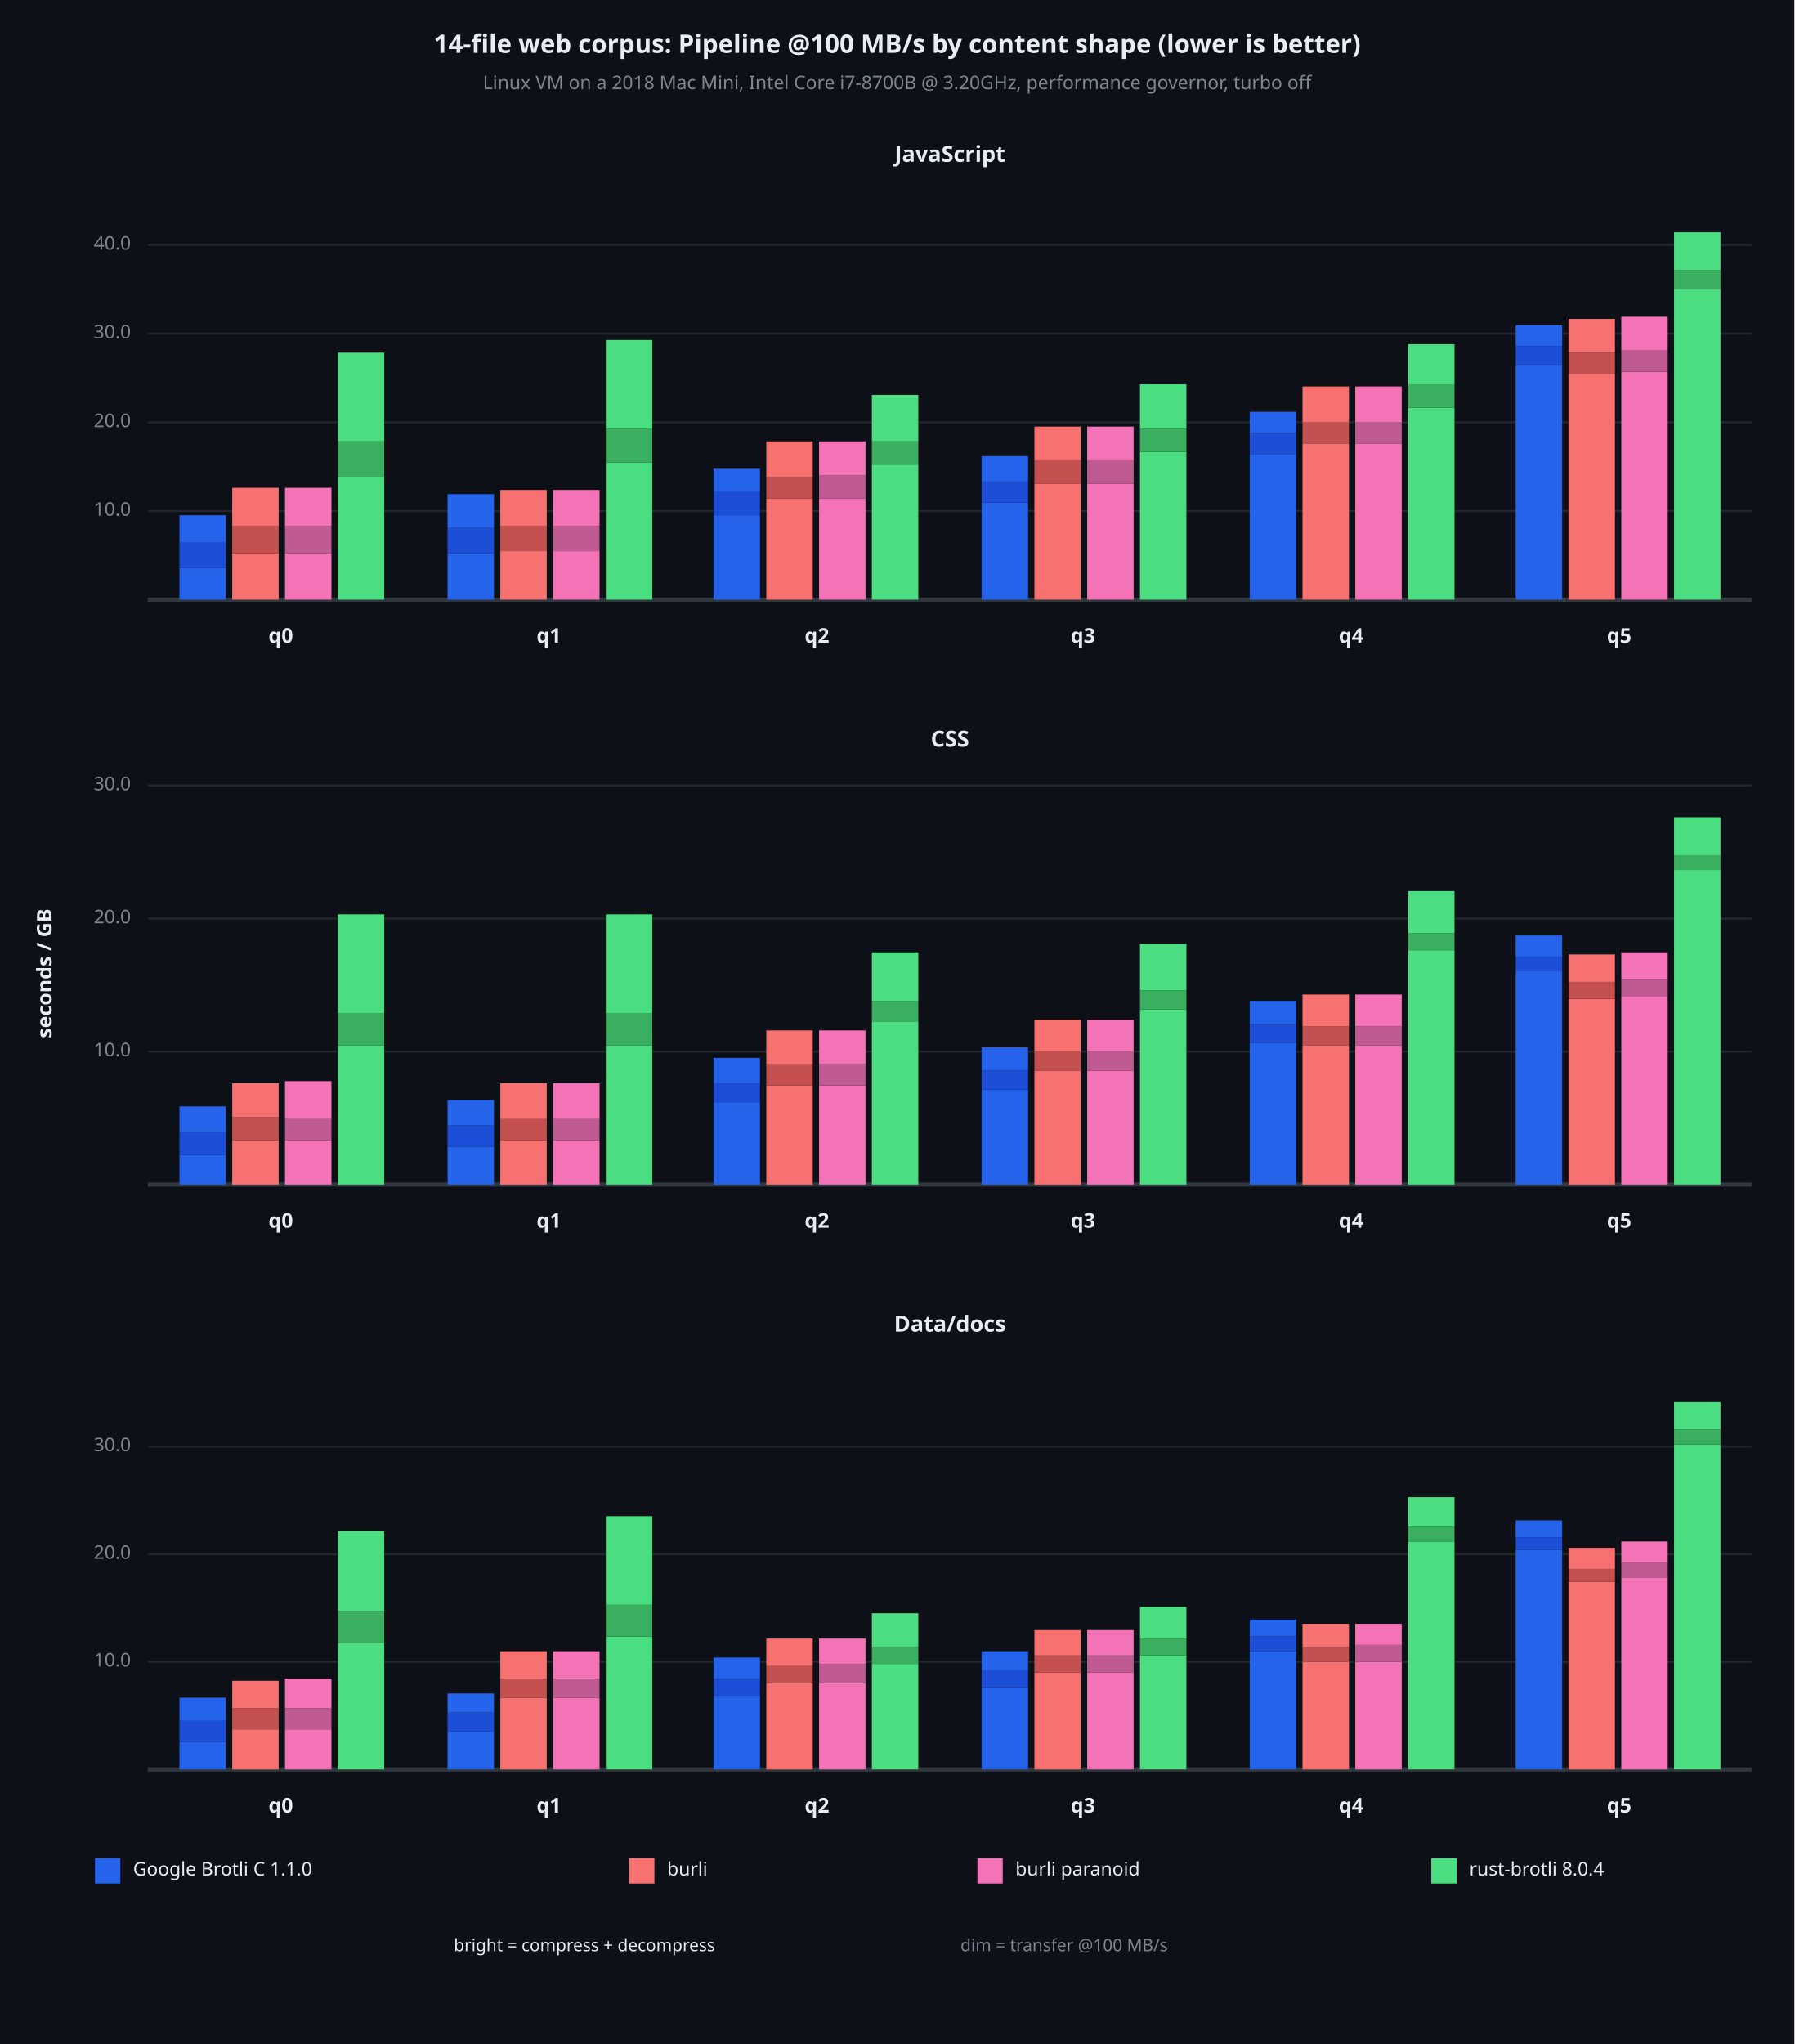
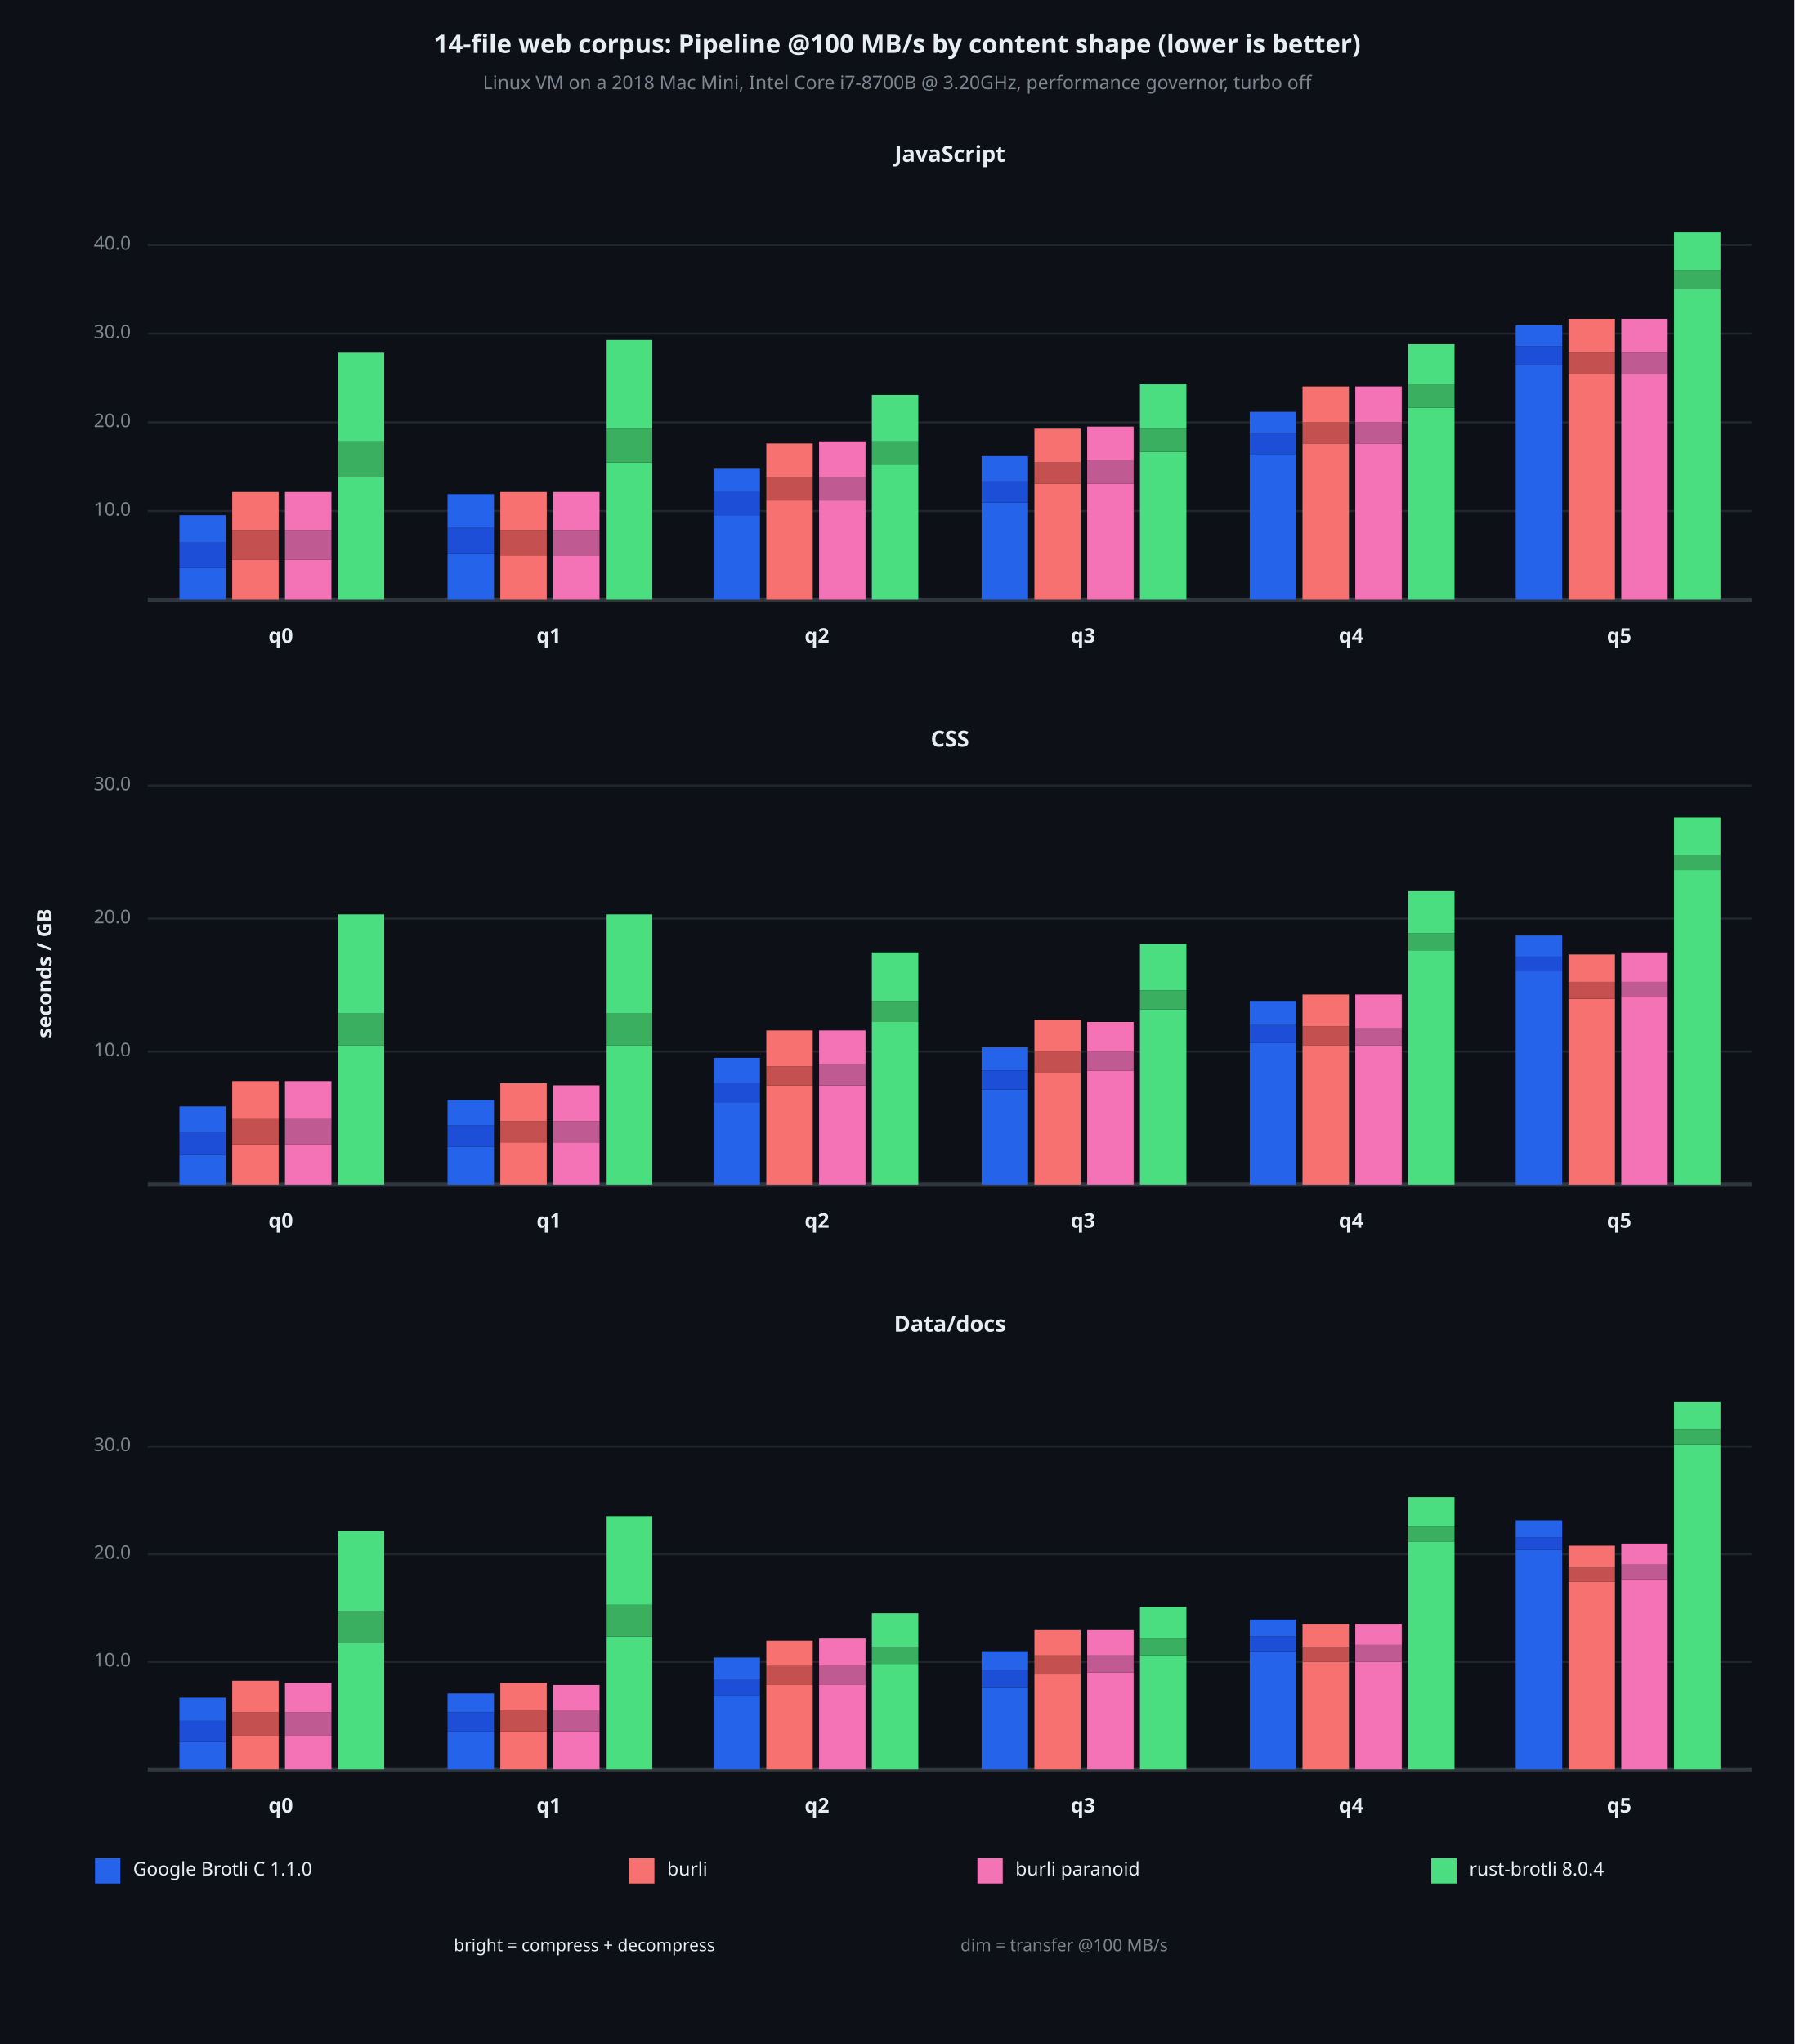
<svg xmlns="http://www.w3.org/2000/svg" viewBox="0 0 850 968" font-family="system-ui, -apple-system, sans-serif">
  <rect x="0" y="0" width="850" height="968" opacity="1" fill="#0D1117" stroke="none" />
  <text x="425" y="22" dy="0.5ex" text-anchor="middle" font-family="sans-serif" font-size="12.097" opacity="1" fill="#E6EDF3" font-weight="bold">
14-file web corpus: Pipeline @100 MB/s by content shape (lower is better)
</text>
  <text x="425" y="40" dy="0.5ex" text-anchor="middle" font-family="sans-serif" font-size="8.871" opacity="1" fill="#7D8590">
Linux VM on a 2018 Mac Mini, Intel Core i7-8700B @ 3.20GHz, performance governor, turbo off
</text>
  <text x="22" y="461" dy="0.5ex" text-anchor="middle" font-family="sans-serif" font-size="9.677" opacity="1" fill="#E6EDF3" font-weight="bold" transform="rotate(270, 22, 461)">
seconds / GB
</text>
  <text x="450" y="74" dy="0.5ex" text-anchor="middle" font-family="sans-serif" font-size="10.484" opacity="1" fill="#E6EDF3" font-weight="bold">
JavaScript
</text>
  <polyline fill="none" opacity="1" stroke="#21262D" stroke-width="1" points="70,242 830,242 " />
  <text x="62" y="242" dy="0.5ex" text-anchor="end" font-family="sans-serif" font-size="8.871" opacity="1" fill="#7D8590">
10.0
</text>
  <polyline fill="none" opacity="1" stroke="#21262D" stroke-width="1" points="70,200 830,200 " />
  <text x="62" y="200" dy="0.5ex" text-anchor="end" font-family="sans-serif" font-size="8.871" opacity="1" fill="#7D8590">
20.0
</text>
  <polyline fill="none" opacity="1" stroke="#21262D" stroke-width="1" points="70,158 830,158 " />
  <text x="62" y="158" dy="0.5ex" text-anchor="end" font-family="sans-serif" font-size="8.871" opacity="1" fill="#7D8590">
30.0
</text>
  <polyline fill="none" opacity="1" stroke="#21262D" stroke-width="1" points="70,116 830,116 " />
  <text x="62" y="116" dy="0.5ex" text-anchor="end" font-family="sans-serif" font-size="8.871" opacity="1" fill="#7D8590">
40.0
</text>
  <polyline fill="none" opacity="1" stroke="#30363D" stroke-width="2" points="70,284 830,284 " />
  <rect x="85" y="269" width="22" height="15" opacity="1" fill="#2563EB" stroke="none" />
  <rect x="85" y="257" width="22" height="12" opacity="1" fill="#1D4ED8" stroke="none" />
  <rect x="85" y="244" width="22" height="13" opacity="1" fill="#2563EB" stroke="none" />
-   <rect x="110" y="262" width="22" height="22" opacity="1" fill="#F87171" stroke="none" />
-   <rect x="110" y="249" width="22" height="13" opacity="1" fill="#C45050" stroke="none" />
-   <rect x="110" y="231" width="22" height="18" opacity="1" fill="#F87171" stroke="none" />
-   <rect x="135" y="262" width="22" height="22" opacity="1" fill="#F472B6" stroke="none" />
-   <rect x="135" y="249" width="22" height="13" opacity="1" fill="#C05A92" stroke="none" />
-   <rect x="135" y="231" width="22" height="18" opacity="1" fill="#F472B6" stroke="none" />
+   <rect x="110" y="265" width="22" height="19" opacity="1" fill="#F87171" stroke="none" />
+   <rect x="110" y="251" width="22" height="14" opacity="1" fill="#C45050" stroke="none" />
+   <rect x="110" y="233" width="22" height="18" opacity="1" fill="#F87171" stroke="none" />
+   <rect x="135" y="265" width="22" height="19" opacity="1" fill="#F472B6" stroke="none" />
+   <rect x="135" y="251" width="22" height="14" opacity="1" fill="#C05A92" stroke="none" />
+   <rect x="135" y="233" width="22" height="18" opacity="1" fill="#F472B6" stroke="none" />
  <rect x="160" y="226" width="22" height="58" opacity="1" fill="#4ADE80" stroke="none" />
  <rect x="160" y="209" width="22" height="17" opacity="1" fill="#3AAF60" stroke="none" />
  <rect x="160" y="167" width="22" height="42" opacity="1" fill="#4ADE80" stroke="none" />
  <text x="133" y="302" dy="0.5ex" text-anchor="middle" font-family="sans-serif" font-size="9.677" opacity="1" fill="#E6EDF3" font-weight="bold">
q0
</text>
  <rect x="212" y="262" width="22" height="22" opacity="1" fill="#2563EB" stroke="none" />
  <rect x="212" y="250" width="22" height="12" opacity="1" fill="#1D4ED8" stroke="none" />
  <rect x="212" y="234" width="22" height="16" opacity="1" fill="#2563EB" stroke="none" />
-   <rect x="237" y="261" width="22" height="23" opacity="1" fill="#F87171" stroke="none" />
-   <rect x="237" y="249" width="22" height="12" opacity="1" fill="#C45050" stroke="none" />
-   <rect x="237" y="232" width="22" height="17" opacity="1" fill="#F87171" stroke="none" />
-   <rect x="262" y="261" width="22" height="23" opacity="1" fill="#F472B6" stroke="none" />
-   <rect x="262" y="249" width="22" height="12" opacity="1" fill="#C05A92" stroke="none" />
-   <rect x="262" y="232" width="22" height="17" opacity="1" fill="#F472B6" stroke="none" />
+   <rect x="237" y="263" width="22" height="21" opacity="1" fill="#F87171" stroke="none" />
+   <rect x="237" y="251" width="22" height="12" opacity="1" fill="#C45050" stroke="none" />
+   <rect x="237" y="233" width="22" height="18" opacity="1" fill="#F87171" stroke="none" />
+   <rect x="262" y="263" width="22" height="21" opacity="1" fill="#F472B6" stroke="none" />
+   <rect x="262" y="251" width="22" height="12" opacity="1" fill="#C05A92" stroke="none" />
+   <rect x="262" y="233" width="22" height="18" opacity="1" fill="#F472B6" stroke="none" />
  <rect x="287" y="219" width="22" height="65" opacity="1" fill="#4ADE80" stroke="none" />
  <rect x="287" y="203" width="22" height="16" opacity="1" fill="#3AAF60" stroke="none" />
  <rect x="287" y="161" width="22" height="42" opacity="1" fill="#4ADE80" stroke="none" />
  <text x="260" y="302" dy="0.5ex" text-anchor="middle" font-family="sans-serif" font-size="9.677" opacity="1" fill="#E6EDF3" font-weight="bold">
q1
</text>
  <rect x="338" y="244" width="22" height="40" opacity="1" fill="#2563EB" stroke="none" />
  <rect x="338" y="233" width="22" height="11" opacity="1" fill="#1D4ED8" stroke="none" />
  <rect x="338" y="222" width="22" height="11" opacity="1" fill="#2563EB" stroke="none" />
-   <rect x="363" y="236" width="22" height="48" opacity="1" fill="#F87171" stroke="none" />
-   <rect x="363" y="226" width="22" height="10" opacity="1" fill="#C45050" stroke="none" />
-   <rect x="363" y="209" width="22" height="17" opacity="1" fill="#F87171" stroke="none" />
-   <rect x="388" y="236" width="22" height="48" opacity="1" fill="#F472B6" stroke="none" />
-   <rect x="388" y="225" width="22" height="11" opacity="1" fill="#C05A92" stroke="none" />
-   <rect x="388" y="209" width="22" height="16" opacity="1" fill="#F472B6" stroke="none" />
+   <rect x="363" y="237" width="22" height="47" opacity="1" fill="#F87171" stroke="none" />
+   <rect x="363" y="226" width="22" height="11" opacity="1" fill="#C45050" stroke="none" />
+   <rect x="363" y="210" width="22" height="16" opacity="1" fill="#F87171" stroke="none" />
+   <rect x="388" y="237" width="22" height="47" opacity="1" fill="#F472B6" stroke="none" />
+   <rect x="388" y="226" width="22" height="11" opacity="1" fill="#C05A92" stroke="none" />
+   <rect x="388" y="209" width="22" height="17" opacity="1" fill="#F472B6" stroke="none" />
  <rect x="413" y="220" width="22" height="64" opacity="1" fill="#4ADE80" stroke="none" />
  <rect x="413" y="209" width="22" height="11" opacity="1" fill="#3AAF60" stroke="none" />
  <rect x="413" y="187" width="22" height="22" opacity="1" fill="#4ADE80" stroke="none" />
  <text x="387" y="302" dy="0.5ex" text-anchor="middle" font-family="sans-serif" font-size="9.677" opacity="1" fill="#E6EDF3" font-weight="bold">
q2
</text>
  <rect x="465" y="238" width="22" height="46" opacity="1" fill="#2563EB" stroke="none" />
  <rect x="465" y="228" width="22" height="10" opacity="1" fill="#1D4ED8" stroke="none" />
  <rect x="465" y="216" width="22" height="12" opacity="1" fill="#2563EB" stroke="none" />
  <rect x="490" y="229" width="22" height="55" opacity="1" fill="#F87171" stroke="none" />
-   <rect x="490" y="218" width="22" height="11" opacity="1" fill="#C45050" stroke="none" />
-   <rect x="490" y="202" width="22" height="16" opacity="1" fill="#F87171" stroke="none" />
+   <rect x="490" y="219" width="22" height="10" opacity="1" fill="#C45050" stroke="none" />
+   <rect x="490" y="203" width="22" height="16" opacity="1" fill="#F87171" stroke="none" />
  <rect x="515" y="229" width="22" height="55" opacity="1" fill="#F472B6" stroke="none" />
  <rect x="515" y="218" width="22" height="11" opacity="1" fill="#C05A92" stroke="none" />
  <rect x="515" y="202" width="22" height="16" opacity="1" fill="#F472B6" stroke="none" />
  <rect x="540" y="214" width="22" height="70" opacity="1" fill="#4ADE80" stroke="none" />
  <rect x="540" y="203" width="22" height="11" opacity="1" fill="#3AAF60" stroke="none" />
  <rect x="540" y="182" width="22" height="21" opacity="1" fill="#4ADE80" stroke="none" />
  <text x="513" y="302" dy="0.5ex" text-anchor="middle" font-family="sans-serif" font-size="9.677" opacity="1" fill="#E6EDF3" font-weight="bold">
q3
</text>
  <rect x="592" y="215" width="22" height="69" opacity="1" fill="#2563EB" stroke="none" />
  <rect x="592" y="205" width="22" height="10" opacity="1" fill="#1D4ED8" stroke="none" />
  <rect x="592" y="195" width="22" height="10" opacity="1" fill="#2563EB" stroke="none" />
  <rect x="617" y="210" width="22" height="74" opacity="1" fill="#F87171" stroke="none" />
  <rect x="617" y="200" width="22" height="10" opacity="1" fill="#C45050" stroke="none" />
  <rect x="617" y="183" width="22" height="17" opacity="1" fill="#F87171" stroke="none" />
  <rect x="642" y="210" width="22" height="74" opacity="1" fill="#F472B6" stroke="none" />
  <rect x="642" y="200" width="22" height="10" opacity="1" fill="#C05A92" stroke="none" />
  <rect x="642" y="183" width="22" height="17" opacity="1" fill="#F472B6" stroke="none" />
  <rect x="667" y="193" width="22" height="91" opacity="1" fill="#4ADE80" stroke="none" />
  <rect x="667" y="182" width="22" height="11" opacity="1" fill="#3AAF60" stroke="none" />
  <rect x="667" y="163" width="22" height="19" opacity="1" fill="#4ADE80" stroke="none" />
  <text x="640" y="302" dy="0.5ex" text-anchor="middle" font-family="sans-serif" font-size="9.677" opacity="1" fill="#E6EDF3" font-weight="bold">
q4
</text>
  <rect x="718" y="173" width="22" height="111" opacity="1" fill="#2563EB" stroke="none" />
  <rect x="718" y="164" width="22" height="9" opacity="1" fill="#1D4ED8" stroke="none" />
  <rect x="718" y="154" width="22" height="10" opacity="1" fill="#2563EB" stroke="none" />
  <rect x="743" y="177" width="22" height="107" opacity="1" fill="#F87171" stroke="none" />
  <rect x="743" y="167" width="22" height="10" opacity="1" fill="#C45050" stroke="none" />
  <rect x="743" y="151" width="22" height="16" opacity="1" fill="#F87171" stroke="none" />
-   <rect x="768" y="176" width="22" height="108" opacity="1" fill="#F472B6" stroke="none" />
-   <rect x="768" y="166" width="22" height="10" opacity="1" fill="#C05A92" stroke="none" />
-   <rect x="768" y="150" width="22" height="16" opacity="1" fill="#F472B6" stroke="none" />
+   <rect x="768" y="177" width="22" height="107" opacity="1" fill="#F472B6" stroke="none" />
+   <rect x="768" y="167" width="22" height="10" opacity="1" fill="#C05A92" stroke="none" />
+   <rect x="768" y="151" width="22" height="16" opacity="1" fill="#F472B6" stroke="none" />
  <rect x="793" y="137" width="22" height="147" opacity="1" fill="#4ADE80" stroke="none" />
  <rect x="793" y="128" width="22" height="9" opacity="1" fill="#3AAF60" stroke="none" />
  <rect x="793" y="110" width="22" height="18" opacity="1" fill="#4ADE80" stroke="none" />
  <text x="767" y="302" dy="0.5ex" text-anchor="middle" font-family="sans-serif" font-size="9.677" opacity="1" fill="#E6EDF3" font-weight="bold">
q5
</text>
  <text x="450" y="351" dy="0.5ex" text-anchor="middle" font-family="sans-serif" font-size="10.484" opacity="1" fill="#E6EDF3" font-weight="bold">
CSS
</text>
  <polyline fill="none" opacity="1" stroke="#21262D" stroke-width="1" points="70,498 830,498 " />
  <text x="62" y="498" dy="0.5ex" text-anchor="end" font-family="sans-serif" font-size="8.871" opacity="1" fill="#7D8590">
10.0
</text>
  <polyline fill="none" opacity="1" stroke="#21262D" stroke-width="1" points="70,435 830,435 " />
  <text x="62" y="435" dy="0.5ex" text-anchor="end" font-family="sans-serif" font-size="8.871" opacity="1" fill="#7D8590">
20.0
</text>
  <polyline fill="none" opacity="1" stroke="#21262D" stroke-width="1" points="70,372 830,372 " />
  <text x="62" y="372" dy="0.5ex" text-anchor="end" font-family="sans-serif" font-size="8.871" opacity="1" fill="#7D8590">
30.0
</text>
  <polyline fill="none" opacity="1" stroke="#30363D" stroke-width="2" points="70,561 830,561 " />
  <rect x="85" y="547" width="22" height="14" opacity="1" fill="#2563EB" stroke="none" />
  <rect x="85" y="536" width="22" height="11" opacity="1" fill="#1D4ED8" stroke="none" />
  <rect x="85" y="524" width="22" height="12" opacity="1" fill="#2563EB" stroke="none" />
-   <rect x="110" y="540" width="22" height="21" opacity="1" fill="#F87171" stroke="none" />
-   <rect x="110" y="529" width="22" height="11" opacity="1" fill="#C45050" stroke="none" />
-   <rect x="110" y="513" width="22" height="16" opacity="1" fill="#F87171" stroke="none" />
-   <rect x="135" y="540" width="22" height="21" opacity="1" fill="#F472B6" stroke="none" />
-   <rect x="135" y="530" width="22" height="10" opacity="1" fill="#C05A92" stroke="none" />
+   <rect x="110" y="542" width="22" height="19" opacity="1" fill="#F87171" stroke="none" />
+   <rect x="110" y="530" width="22" height="12" opacity="1" fill="#C45050" stroke="none" />
+   <rect x="110" y="512" width="22" height="18" opacity="1" fill="#F87171" stroke="none" />
+   <rect x="135" y="542" width="22" height="19" opacity="1" fill="#F472B6" stroke="none" />
+   <rect x="135" y="530" width="22" height="12" opacity="1" fill="#C05A92" stroke="none" />
  <rect x="135" y="512" width="22" height="18" opacity="1" fill="#F472B6" stroke="none" />
  <rect x="160" y="495" width="22" height="66" opacity="1" fill="#4ADE80" stroke="none" />
  <rect x="160" y="480" width="22" height="15" opacity="1" fill="#3AAF60" stroke="none" />
  <rect x="160" y="433" width="22" height="47" opacity="1" fill="#4ADE80" stroke="none" />
  <text x="133" y="579" dy="0.5ex" text-anchor="middle" font-family="sans-serif" font-size="9.677" opacity="1" fill="#E6EDF3" font-weight="bold">
q0
</text>
  <rect x="212" y="543" width="22" height="18" opacity="1" fill="#2563EB" stroke="none" />
  <rect x="212" y="533" width="22" height="10" opacity="1" fill="#1D4ED8" stroke="none" />
  <rect x="212" y="521" width="22" height="12" opacity="1" fill="#2563EB" stroke="none" />
-   <rect x="237" y="540" width="22" height="21" opacity="1" fill="#F87171" stroke="none" />
-   <rect x="237" y="530" width="22" height="10" opacity="1" fill="#C45050" stroke="none" />
-   <rect x="237" y="513" width="22" height="17" opacity="1" fill="#F87171" stroke="none" />
-   <rect x="262" y="540" width="22" height="21" opacity="1" fill="#F472B6" stroke="none" />
-   <rect x="262" y="530" width="22" height="10" opacity="1" fill="#C05A92" stroke="none" />
-   <rect x="262" y="513" width="22" height="17" opacity="1" fill="#F472B6" stroke="none" />
+   <rect x="237" y="541" width="22" height="20" opacity="1" fill="#F87171" stroke="none" />
+   <rect x="237" y="531" width="22" height="10" opacity="1" fill="#C45050" stroke="none" />
+   <rect x="237" y="513" width="22" height="18" opacity="1" fill="#F87171" stroke="none" />
+   <rect x="262" y="541" width="22" height="20" opacity="1" fill="#F472B6" stroke="none" />
+   <rect x="262" y="531" width="22" height="10" opacity="1" fill="#C05A92" stroke="none" />
+   <rect x="262" y="514" width="22" height="17" opacity="1" fill="#F472B6" stroke="none" />
  <rect x="287" y="495" width="22" height="66" opacity="1" fill="#4ADE80" stroke="none" />
  <rect x="287" y="480" width="22" height="15" opacity="1" fill="#3AAF60" stroke="none" />
  <rect x="287" y="433" width="22" height="47" opacity="1" fill="#4ADE80" stroke="none" />
  <text x="260" y="579" dy="0.5ex" text-anchor="middle" font-family="sans-serif" font-size="9.677" opacity="1" fill="#E6EDF3" font-weight="bold">
q1
</text>
  <rect x="338" y="522" width="22" height="39" opacity="1" fill="#2563EB" stroke="none" />
  <rect x="338" y="513" width="22" height="9" opacity="1" fill="#1D4ED8" stroke="none" />
  <rect x="338" y="501" width="22" height="12" opacity="1" fill="#2563EB" stroke="none" />
  <rect x="363" y="514" width="22" height="47" opacity="1" fill="#F87171" stroke="none" />
-   <rect x="363" y="504" width="22" height="10" opacity="1" fill="#C45050" stroke="none" />
-   <rect x="363" y="488" width="22" height="16" opacity="1" fill="#F87171" stroke="none" />
+   <rect x="363" y="505" width="22" height="9" opacity="1" fill="#C45050" stroke="none" />
+   <rect x="363" y="488" width="22" height="17" opacity="1" fill="#F87171" stroke="none" />
  <rect x="388" y="514" width="22" height="47" opacity="1" fill="#F472B6" stroke="none" />
  <rect x="388" y="504" width="22" height="10" opacity="1" fill="#C05A92" stroke="none" />
  <rect x="388" y="488" width="22" height="16" opacity="1" fill="#F472B6" stroke="none" />
  <rect x="413" y="484" width="22" height="77" opacity="1" fill="#4ADE80" stroke="none" />
  <rect x="413" y="474" width="22" height="10" opacity="1" fill="#3AAF60" stroke="none" />
  <rect x="413" y="451" width="22" height="23" opacity="1" fill="#4ADE80" stroke="none" />
  <text x="387" y="579" dy="0.5ex" text-anchor="middle" font-family="sans-serif" font-size="9.677" opacity="1" fill="#E6EDF3" font-weight="bold">
q2
</text>
  <rect x="465" y="516" width="22" height="45" opacity="1" fill="#2563EB" stroke="none" />
  <rect x="465" y="507" width="22" height="9" opacity="1" fill="#1D4ED8" stroke="none" />
  <rect x="465" y="496" width="22" height="11" opacity="1" fill="#2563EB" stroke="none" />
-   <rect x="490" y="507" width="22" height="54" opacity="1" fill="#F87171" stroke="none" />
-   <rect x="490" y="498" width="22" height="9" opacity="1" fill="#C45050" stroke="none" />
+   <rect x="490" y="508" width="22" height="53" opacity="1" fill="#F87171" stroke="none" />
+   <rect x="490" y="498" width="22" height="10" opacity="1" fill="#C45050" stroke="none" />
  <rect x="490" y="483" width="22" height="15" opacity="1" fill="#F87171" stroke="none" />
  <rect x="515" y="507" width="22" height="54" opacity="1" fill="#F472B6" stroke="none" />
  <rect x="515" y="498" width="22" height="9" opacity="1" fill="#C05A92" stroke="none" />
-   <rect x="515" y="483" width="22" height="15" opacity="1" fill="#F472B6" stroke="none" />
+   <rect x="515" y="484" width="22" height="14" opacity="1" fill="#F472B6" stroke="none" />
  <rect x="540" y="478" width="22" height="83" opacity="1" fill="#4ADE80" stroke="none" />
  <rect x="540" y="469" width="22" height="9" opacity="1" fill="#3AAF60" stroke="none" />
  <rect x="540" y="447" width="22" height="22" opacity="1" fill="#4ADE80" stroke="none" />
  <text x="513" y="579" dy="0.5ex" text-anchor="middle" font-family="sans-serif" font-size="9.677" opacity="1" fill="#E6EDF3" font-weight="bold">
q3
</text>
  <rect x="592" y="494" width="22" height="67" opacity="1" fill="#2563EB" stroke="none" />
  <rect x="592" y="485" width="22" height="9" opacity="1" fill="#1D4ED8" stroke="none" />
  <rect x="592" y="474" width="22" height="11" opacity="1" fill="#2563EB" stroke="none" />
  <rect x="617" y="495" width="22" height="66" opacity="1" fill="#F87171" stroke="none" />
  <rect x="617" y="486" width="22" height="9" opacity="1" fill="#C45050" stroke="none" />
  <rect x="617" y="471" width="22" height="15" opacity="1" fill="#F87171" stroke="none" />
  <rect x="642" y="495" width="22" height="66" opacity="1" fill="#F472B6" stroke="none" />
-   <rect x="642" y="486" width="22" height="9" opacity="1" fill="#C05A92" stroke="none" />
-   <rect x="642" y="471" width="22" height="15" opacity="1" fill="#F472B6" stroke="none" />
+   <rect x="642" y="487" width="22" height="8" opacity="1" fill="#C05A92" stroke="none" />
+   <rect x="642" y="471" width="22" height="16" opacity="1" fill="#F472B6" stroke="none" />
  <rect x="667" y="450" width="22" height="111" opacity="1" fill="#4ADE80" stroke="none" />
  <rect x="667" y="442" width="22" height="8" opacity="1" fill="#3AAF60" stroke="none" />
  <rect x="667" y="422" width="22" height="20" opacity="1" fill="#4ADE80" stroke="none" />
  <text x="640" y="579" dy="0.5ex" text-anchor="middle" font-family="sans-serif" font-size="9.677" opacity="1" fill="#E6EDF3" font-weight="bold">
q4
</text>
  <rect x="718" y="460" width="22" height="101" opacity="1" fill="#2563EB" stroke="none" />
  <rect x="718" y="453" width="22" height="7" opacity="1" fill="#1D4ED8" stroke="none" />
  <rect x="718" y="443" width="22" height="10" opacity="1" fill="#2563EB" stroke="none" />
  <rect x="743" y="473" width="22" height="88" opacity="1" fill="#F87171" stroke="none" />
  <rect x="743" y="465" width="22" height="8" opacity="1" fill="#C45050" stroke="none" />
  <rect x="743" y="452" width="22" height="13" opacity="1" fill="#F87171" stroke="none" />
  <rect x="768" y="472" width="22" height="89" opacity="1" fill="#F472B6" stroke="none" />
-   <rect x="768" y="464" width="22" height="8" opacity="1" fill="#C05A92" stroke="none" />
-   <rect x="768" y="451" width="22" height="13" opacity="1" fill="#F472B6" stroke="none" />
+   <rect x="768" y="465" width="22" height="7" opacity="1" fill="#C05A92" stroke="none" />
+   <rect x="768" y="451" width="22" height="14" opacity="1" fill="#F472B6" stroke="none" />
  <rect x="793" y="412" width="22" height="149" opacity="1" fill="#4ADE80" stroke="none" />
  <rect x="793" y="405" width="22" height="7" opacity="1" fill="#3AAF60" stroke="none" />
  <rect x="793" y="387" width="22" height="18" opacity="1" fill="#4ADE80" stroke="none" />
  <text x="767" y="579" dy="0.5ex" text-anchor="middle" font-family="sans-serif" font-size="9.677" opacity="1" fill="#E6EDF3" font-weight="bold">
q5
</text>
  <text x="450" y="628" dy="0.5ex" text-anchor="middle" font-family="sans-serif" font-size="10.484" opacity="1" fill="#E6EDF3" font-weight="bold">
Data/docs
</text>
  <polyline fill="none" opacity="1" stroke="#21262D" stroke-width="1" points="70,787 830,787 " />
  <text x="62" y="787" dy="0.5ex" text-anchor="end" font-family="sans-serif" font-size="8.871" opacity="1" fill="#7D8590">
10.0
</text>
  <polyline fill="none" opacity="1" stroke="#21262D" stroke-width="1" points="70,736 830,736 " />
  <text x="62" y="736" dy="0.5ex" text-anchor="end" font-family="sans-serif" font-size="8.871" opacity="1" fill="#7D8590">
20.0
</text>
  <polyline fill="none" opacity="1" stroke="#21262D" stroke-width="1" points="70,685 830,685 " />
  <text x="62" y="685" dy="0.5ex" text-anchor="end" font-family="sans-serif" font-size="8.871" opacity="1" fill="#7D8590">
30.0
</text>
  <polyline fill="none" opacity="1" stroke="#30363D" stroke-width="2" points="70,838 830,838 " />
  <rect x="85" y="825" width="22" height="13" opacity="1" fill="#2563EB" stroke="none" />
  <rect x="85" y="815" width="22" height="10" opacity="1" fill="#1D4ED8" stroke="none" />
  <rect x="85" y="804" width="22" height="11" opacity="1" fill="#2563EB" stroke="none" />
-   <rect x="110" y="819" width="22" height="19" opacity="1" fill="#F87171" stroke="none" />
-   <rect x="110" y="809" width="22" height="10" opacity="1" fill="#C45050" stroke="none" />
-   <rect x="110" y="796" width="22" height="13" opacity="1" fill="#F87171" stroke="none" />
-   <rect x="135" y="819" width="22" height="19" opacity="1" fill="#F472B6" stroke="none" />
-   <rect x="135" y="809" width="22" height="10" opacity="1" fill="#C05A92" stroke="none" />
-   <rect x="135" y="795" width="22" height="14" opacity="1" fill="#F472B6" stroke="none" />
+   <rect x="110" y="822" width="22" height="16" opacity="1" fill="#F87171" stroke="none" />
+   <rect x="110" y="811" width="22" height="11" opacity="1" fill="#C45050" stroke="none" />
+   <rect x="110" y="796" width="22" height="15" opacity="1" fill="#F87171" stroke="none" />
+   <rect x="135" y="822" width="22" height="16" opacity="1" fill="#F472B6" stroke="none" />
+   <rect x="135" y="811" width="22" height="11" opacity="1" fill="#C05A92" stroke="none" />
+   <rect x="135" y="797" width="22" height="14" opacity="1" fill="#F472B6" stroke="none" />
  <rect x="160" y="778" width="22" height="60" opacity="1" fill="#4ADE80" stroke="none" />
  <rect x="160" y="763" width="22" height="15" opacity="1" fill="#3AAF60" stroke="none" />
  <rect x="160" y="725" width="22" height="38" opacity="1" fill="#4ADE80" stroke="none" />
  <text x="133" y="856" dy="0.5ex" text-anchor="middle" font-family="sans-serif" font-size="9.677" opacity="1" fill="#E6EDF3" font-weight="bold">
q0
</text>
  <rect x="212" y="820" width="22" height="18" opacity="1" fill="#2563EB" stroke="none" />
  <rect x="212" y="811" width="22" height="9" opacity="1" fill="#1D4ED8" stroke="none" />
  <rect x="212" y="802" width="22" height="9" opacity="1" fill="#2563EB" stroke="none" />
-   <rect x="237" y="804" width="22" height="34" opacity="1" fill="#F87171" stroke="none" />
-   <rect x="237" y="795" width="22" height="9" opacity="1" fill="#C45050" stroke="none" />
-   <rect x="237" y="782" width="22" height="13" opacity="1" fill="#F87171" stroke="none" />
-   <rect x="262" y="804" width="22" height="34" opacity="1" fill="#F472B6" stroke="none" />
-   <rect x="262" y="795" width="22" height="9" opacity="1" fill="#C05A92" stroke="none" />
-   <rect x="262" y="782" width="22" height="13" opacity="1" fill="#F472B6" stroke="none" />
+   <rect x="237" y="820" width="22" height="18" opacity="1" fill="#F87171" stroke="none" />
+   <rect x="237" y="810" width="22" height="10" opacity="1" fill="#C45050" stroke="none" />
+   <rect x="237" y="797" width="22" height="13" opacity="1" fill="#F87171" stroke="none" />
+   <rect x="262" y="820" width="22" height="18" opacity="1" fill="#F472B6" stroke="none" />
+   <rect x="262" y="810" width="22" height="10" opacity="1" fill="#C05A92" stroke="none" />
+   <rect x="262" y="798" width="22" height="12" opacity="1" fill="#F472B6" stroke="none" />
  <rect x="287" y="775" width="22" height="63" opacity="1" fill="#4ADE80" stroke="none" />
  <rect x="287" y="760" width="22" height="15" opacity="1" fill="#3AAF60" stroke="none" />
  <rect x="287" y="718" width="22" height="42" opacity="1" fill="#4ADE80" stroke="none" />
  <text x="260" y="856" dy="0.5ex" text-anchor="middle" font-family="sans-serif" font-size="9.677" opacity="1" fill="#E6EDF3" font-weight="bold">
q1
</text>
  <rect x="338" y="803" width="22" height="35" opacity="1" fill="#2563EB" stroke="none" />
  <rect x="338" y="795" width="22" height="8" opacity="1" fill="#1D4ED8" stroke="none" />
  <rect x="338" y="785" width="22" height="10" opacity="1" fill="#2563EB" stroke="none" />
-   <rect x="363" y="797" width="22" height="41" opacity="1" fill="#F87171" stroke="none" />
-   <rect x="363" y="789" width="22" height="8" opacity="1" fill="#C45050" stroke="none" />
-   <rect x="363" y="776" width="22" height="13" opacity="1" fill="#F87171" stroke="none" />
-   <rect x="388" y="797" width="22" height="41" opacity="1" fill="#F472B6" stroke="none" />
-   <rect x="388" y="788" width="22" height="9" opacity="1" fill="#C05A92" stroke="none" />
-   <rect x="388" y="776" width="22" height="12" opacity="1" fill="#F472B6" stroke="none" />
+   <rect x="363" y="798" width="22" height="40" opacity="1" fill="#F87171" stroke="none" />
+   <rect x="363" y="789" width="22" height="9" opacity="1" fill="#C45050" stroke="none" />
+   <rect x="363" y="777" width="22" height="12" opacity="1" fill="#F87171" stroke="none" />
+   <rect x="388" y="798" width="22" height="40" opacity="1" fill="#F472B6" stroke="none" />
+   <rect x="388" y="789" width="22" height="9" opacity="1" fill="#C05A92" stroke="none" />
+   <rect x="388" y="776" width="22" height="13" opacity="1" fill="#F472B6" stroke="none" />
  <rect x="413" y="788" width="22" height="50" opacity="1" fill="#4ADE80" stroke="none" />
  <rect x="413" y="780" width="22" height="8" opacity="1" fill="#3AAF60" stroke="none" />
  <rect x="413" y="764" width="22" height="16" opacity="1" fill="#4ADE80" stroke="none" />
  <text x="387" y="856" dy="0.5ex" text-anchor="middle" font-family="sans-serif" font-size="9.677" opacity="1" fill="#E6EDF3" font-weight="bold">
q2
</text>
  <rect x="465" y="799" width="22" height="39" opacity="1" fill="#2563EB" stroke="none" />
  <rect x="465" y="791" width="22" height="8" opacity="1" fill="#1D4ED8" stroke="none" />
  <rect x="465" y="782" width="22" height="9" opacity="1" fill="#2563EB" stroke="none" />
-   <rect x="490" y="792" width="22" height="46" opacity="1" fill="#F87171" stroke="none" />
-   <rect x="490" y="784" width="22" height="8" opacity="1" fill="#C45050" stroke="none" />
+   <rect x="490" y="793" width="22" height="45" opacity="1" fill="#F87171" stroke="none" />
+   <rect x="490" y="784" width="22" height="9" opacity="1" fill="#C45050" stroke="none" />
  <rect x="490" y="772" width="22" height="12" opacity="1" fill="#F87171" stroke="none" />
  <rect x="515" y="792" width="22" height="46" opacity="1" fill="#F472B6" stroke="none" />
  <rect x="515" y="784" width="22" height="8" opacity="1" fill="#C05A92" stroke="none" />
  <rect x="515" y="772" width="22" height="12" opacity="1" fill="#F472B6" stroke="none" />
  <rect x="540" y="784" width="22" height="54" opacity="1" fill="#4ADE80" stroke="none" />
  <rect x="540" y="776" width="22" height="8" opacity="1" fill="#3AAF60" stroke="none" />
  <rect x="540" y="761" width="22" height="15" opacity="1" fill="#4ADE80" stroke="none" />
  <text x="513" y="856" dy="0.5ex" text-anchor="middle" font-family="sans-serif" font-size="9.677" opacity="1" fill="#E6EDF3" font-weight="bold">
q3
</text>
  <rect x="592" y="782" width="22" height="56" opacity="1" fill="#2563EB" stroke="none" />
  <rect x="592" y="775" width="22" height="7" opacity="1" fill="#1D4ED8" stroke="none" />
  <rect x="592" y="767" width="22" height="8" opacity="1" fill="#2563EB" stroke="none" />
  <rect x="617" y="787" width="22" height="51" opacity="1" fill="#F87171" stroke="none" />
  <rect x="617" y="780" width="22" height="7" opacity="1" fill="#C45050" stroke="none" />
  <rect x="617" y="769" width="22" height="11" opacity="1" fill="#F87171" stroke="none" />
  <rect x="642" y="787" width="22" height="51" opacity="1" fill="#F472B6" stroke="none" />
  <rect x="642" y="779" width="22" height="8" opacity="1" fill="#C05A92" stroke="none" />
  <rect x="642" y="769" width="22" height="10" opacity="1" fill="#F472B6" stroke="none" />
  <rect x="667" y="730" width="22" height="108" opacity="1" fill="#4ADE80" stroke="none" />
  <rect x="667" y="723" width="22" height="7" opacity="1" fill="#3AAF60" stroke="none" />
  <rect x="667" y="709" width="22" height="14" opacity="1" fill="#4ADE80" stroke="none" />
  <text x="640" y="856" dy="0.5ex" text-anchor="middle" font-family="sans-serif" font-size="9.677" opacity="1" fill="#E6EDF3" font-weight="bold">
q4
</text>
  <rect x="718" y="734" width="22" height="104" opacity="1" fill="#2563EB" stroke="none" />
  <rect x="718" y="728" width="22" height="6" opacity="1" fill="#1D4ED8" stroke="none" />
  <rect x="718" y="720" width="22" height="8" opacity="1" fill="#2563EB" stroke="none" />
  <rect x="743" y="749" width="22" height="89" opacity="1" fill="#F87171" stroke="none" />
-   <rect x="743" y="743" width="22" height="6" opacity="1" fill="#C45050" stroke="none" />
-   <rect x="743" y="733" width="22" height="10" opacity="1" fill="#F87171" stroke="none" />
-   <rect x="768" y="747" width="22" height="91" opacity="1" fill="#F472B6" stroke="none" />
-   <rect x="768" y="740" width="22" height="7" opacity="1" fill="#C05A92" stroke="none" />
-   <rect x="768" y="730" width="22" height="10" opacity="1" fill="#F472B6" stroke="none" />
+   <rect x="743" y="742" width="22" height="7" opacity="1" fill="#C45050" stroke="none" />
+   <rect x="743" y="732" width="22" height="10" opacity="1" fill="#F87171" stroke="none" />
+   <rect x="768" y="748" width="22" height="90" opacity="1" fill="#F472B6" stroke="none" />
+   <rect x="768" y="741" width="22" height="7" opacity="1" fill="#C05A92" stroke="none" />
+   <rect x="768" y="731" width="22" height="10" opacity="1" fill="#F472B6" stroke="none" />
  <rect x="793" y="684" width="22" height="154" opacity="1" fill="#4ADE80" stroke="none" />
  <rect x="793" y="677" width="22" height="7" opacity="1" fill="#3AAF60" stroke="none" />
  <rect x="793" y="664" width="22" height="13" opacity="1" fill="#4ADE80" stroke="none" />
  <text x="767" y="856" dy="0.5ex" text-anchor="middle" font-family="sans-serif" font-size="9.677" opacity="1" fill="#E6EDF3" font-weight="bold">
q5
</text>
  <rect x="45" y="880" width="12" height="12" opacity="1" fill="#2563EB" stroke="none" />
  <text x="63" y="886" dy="0.5ex" text-anchor="start" font-family="sans-serif" font-size="8.871" opacity="1" fill="#E6EDF3">
Google Brotli C 1.1.0
</text>
  <rect x="298" y="880" width="12" height="12" opacity="1" fill="#F87171" stroke="none" />
  <text x="316" y="886" dy="0.5ex" text-anchor="start" font-family="sans-serif" font-size="8.871" opacity="1" fill="#E6EDF3">
burli
</text>
  <rect x="463" y="880" width="12" height="12" opacity="1" fill="#F472B6" stroke="none" />
  <text x="481" y="886" dy="0.5ex" text-anchor="start" font-family="sans-serif" font-size="8.871" opacity="1" fill="#E6EDF3">
burli paranoid
</text>
  <rect x="678" y="880" width="12" height="12" opacity="1" fill="#4ADE80" stroke="none" />
  <text x="696" y="886" dy="0.5ex" text-anchor="start" font-family="sans-serif" font-size="8.871" opacity="1" fill="#E6EDF3">
rust-brotli 8.0.4
</text>
  <text x="215" y="922" dy="0.5ex" text-anchor="start" font-family="sans-serif" font-size="8.065" opacity="1" fill="#E6EDF3">
bright = compress + decompress
</text>
  <text x="455" y="922" dy="0.5ex" text-anchor="start" font-family="sans-serif" font-size="8.065" opacity="1" fill="#7D8590">
dim = transfer @100 MB/s
</text>
</svg>
